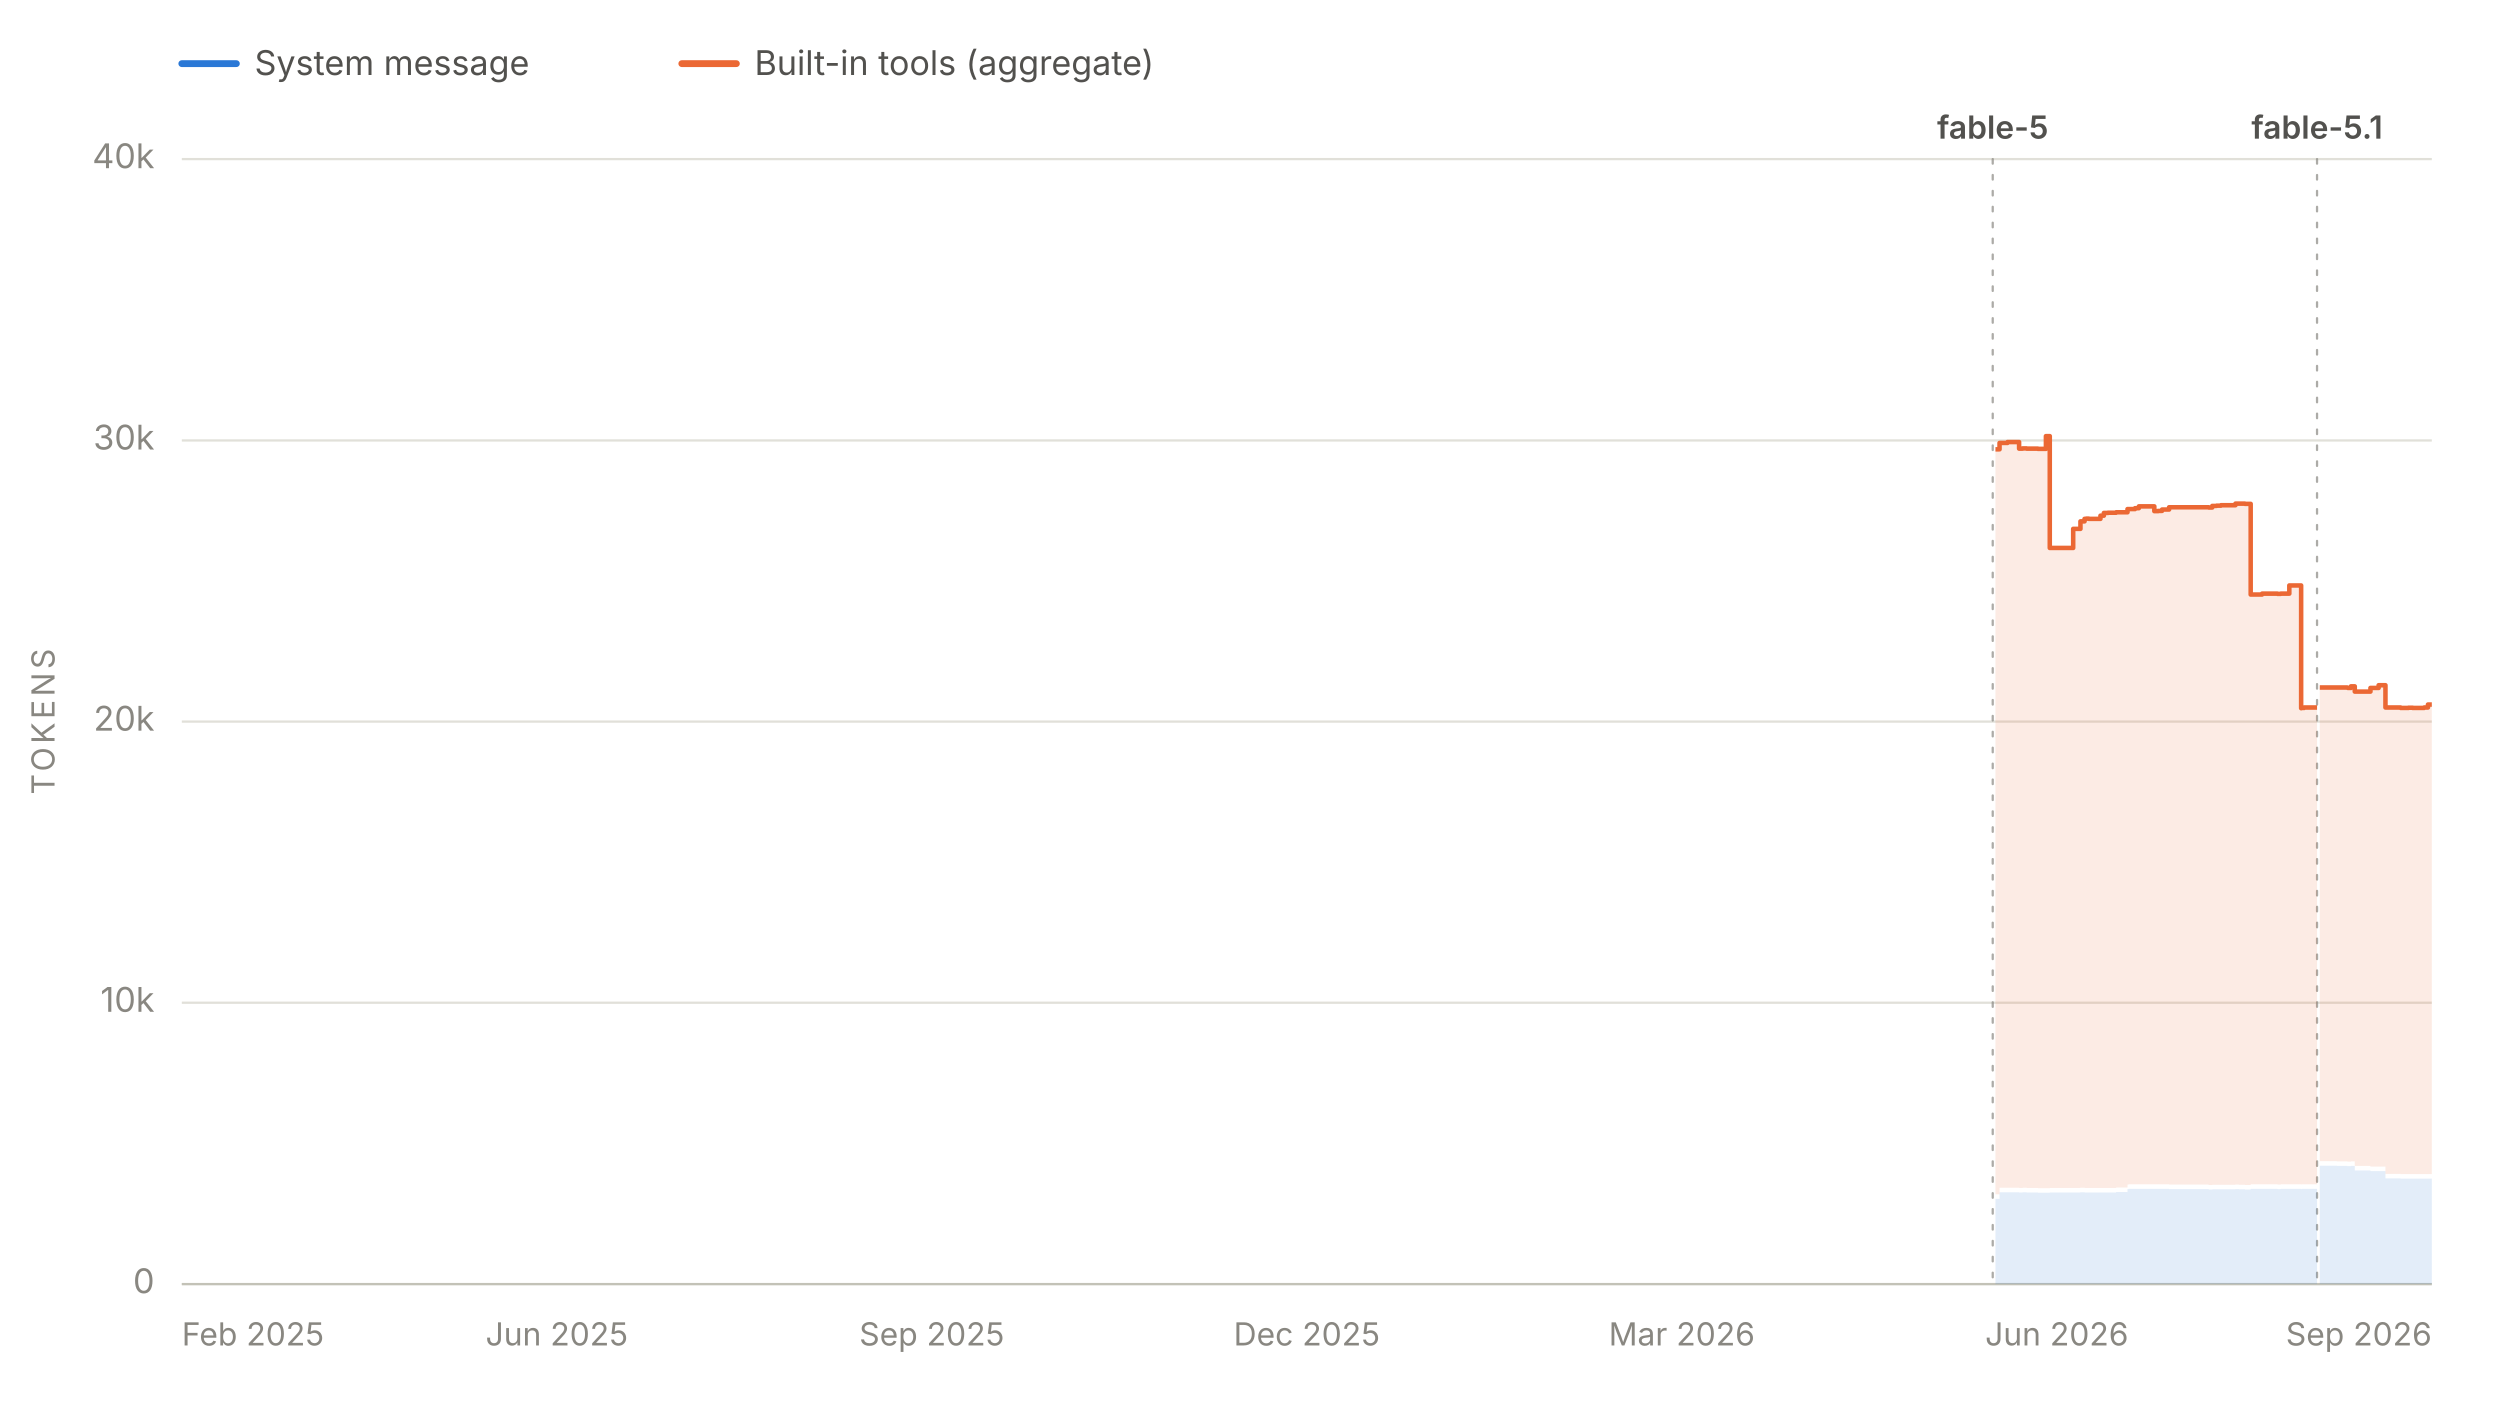
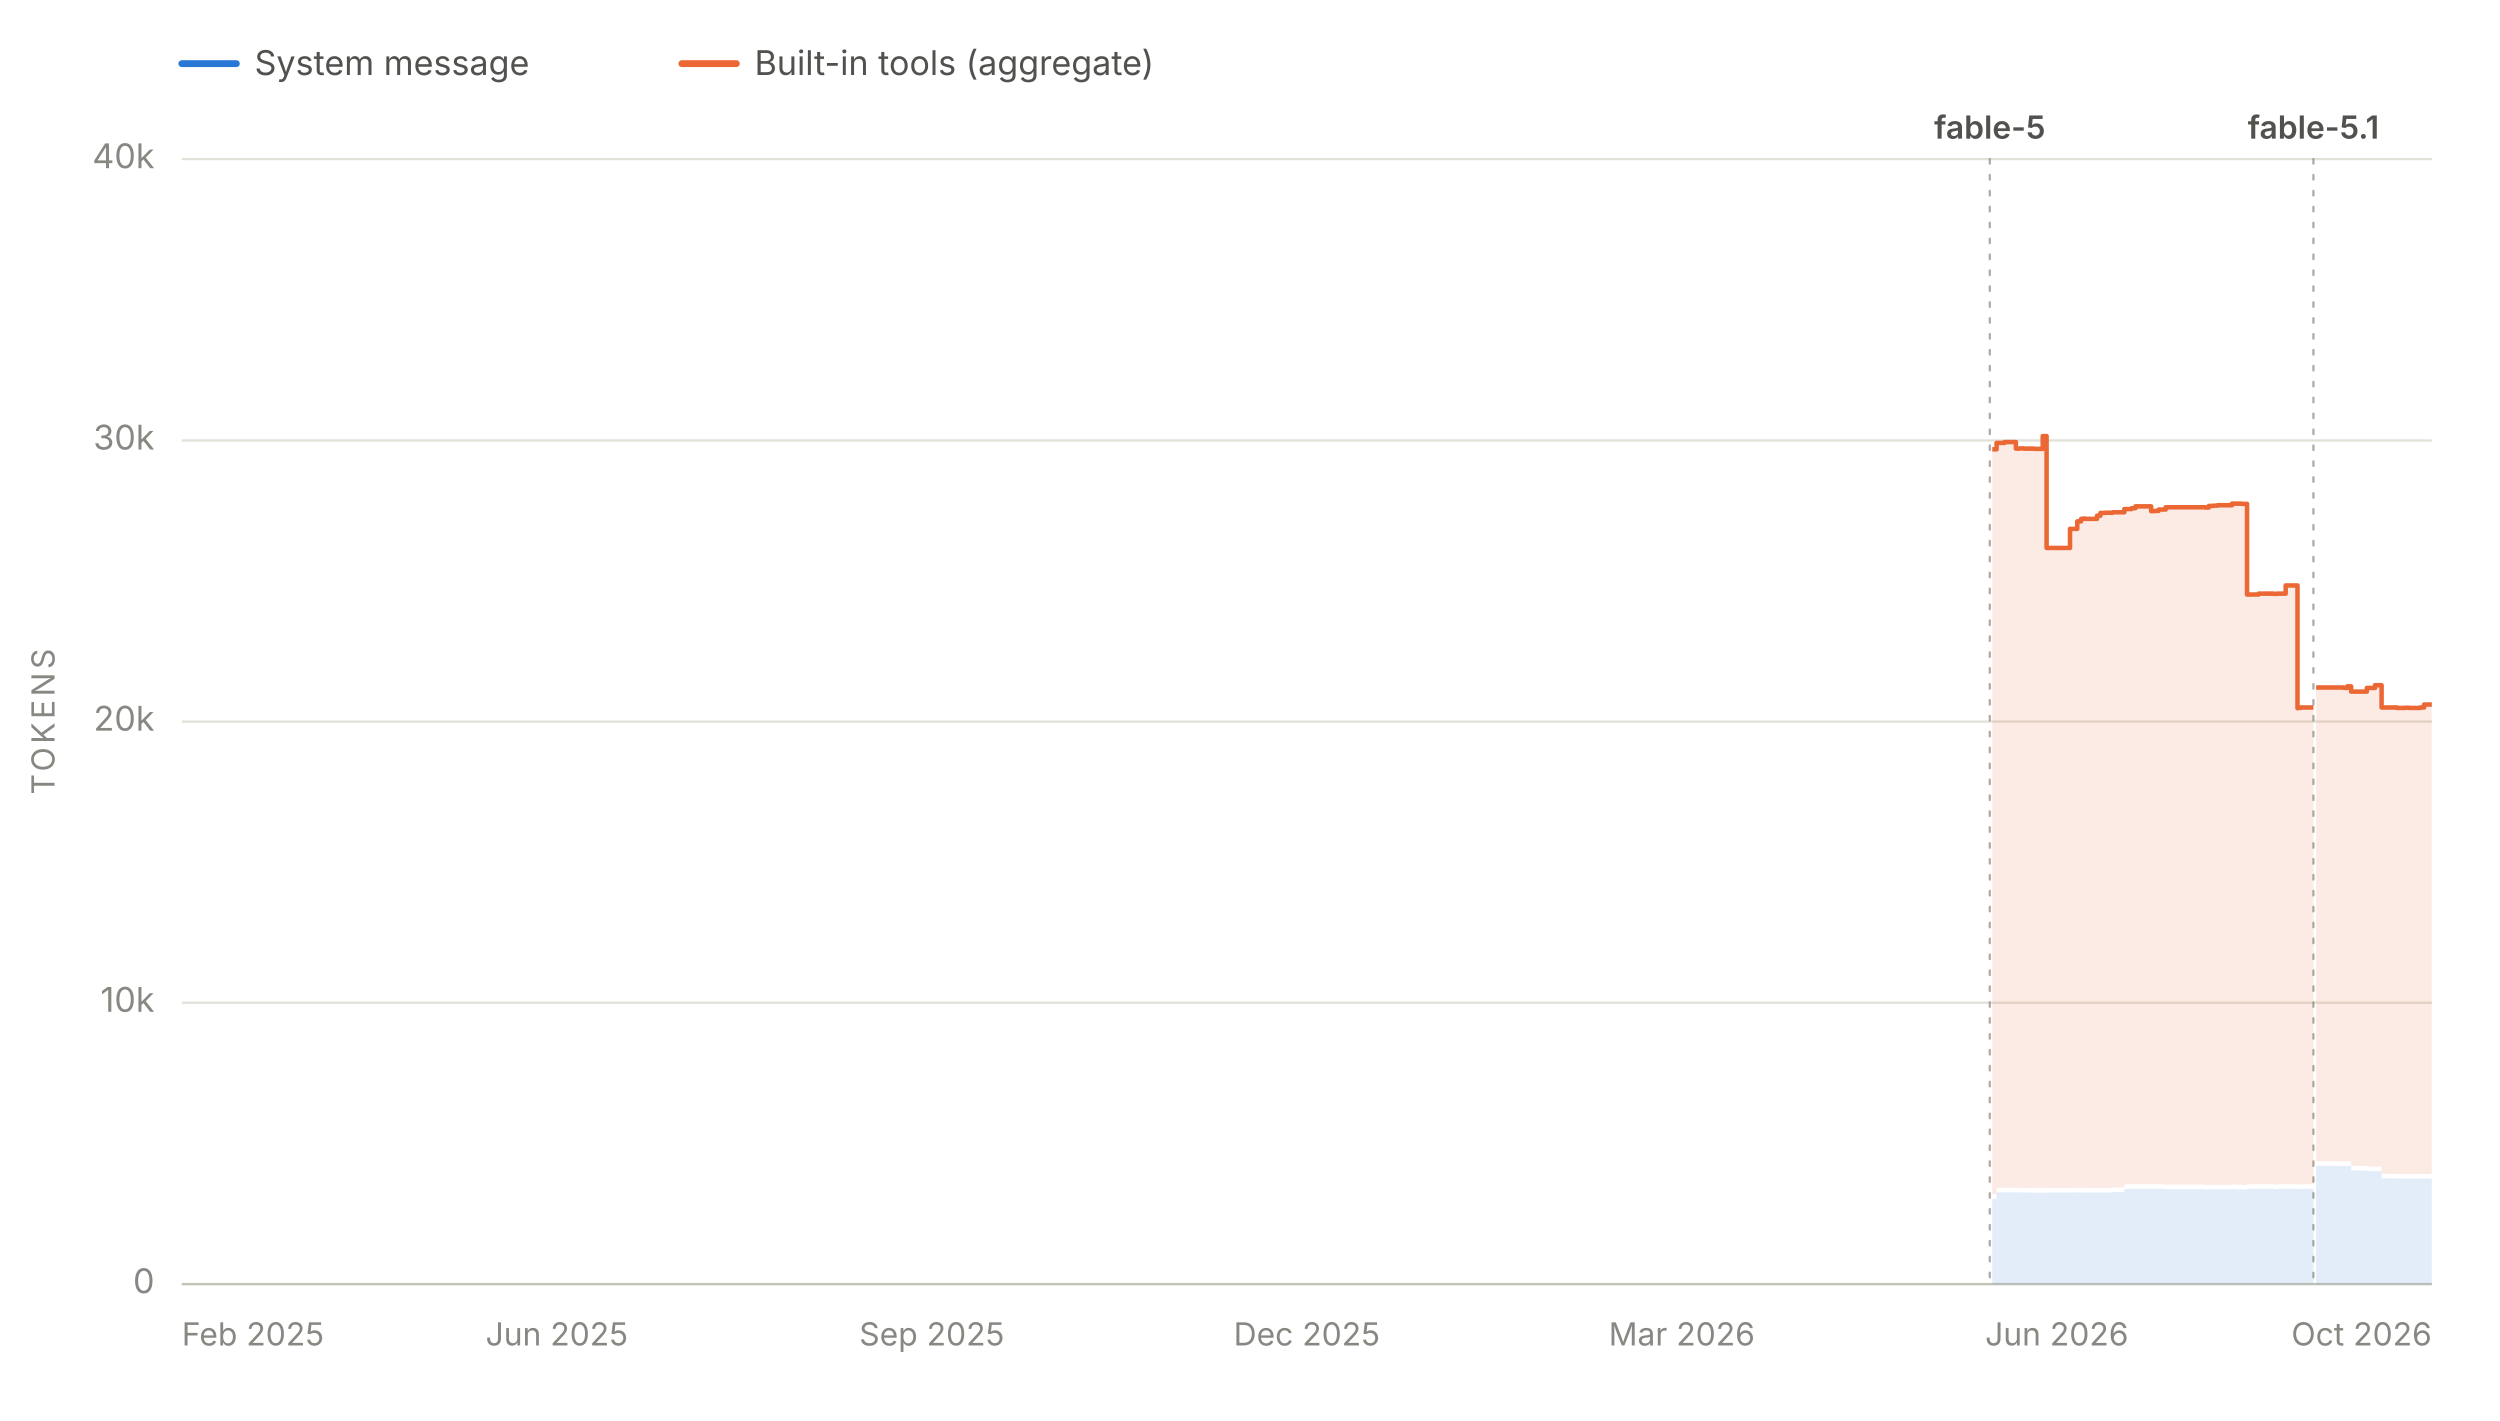
<svg xmlns="http://www.w3.org/2000/svg" viewBox="0 0 1100 625" width="1100" height="625" role="img" aria-labelledby="chartTitle chartDesc" font-family="system-ui, -apple-system, 'Segoe UI', sans-serif">
  <line x1="80" y1="28" x2="104" y2="28" stroke="#2a78d6" stroke-width="3" stroke-linecap="round" />
  <text x="112" y="33" font-size="15" fill="#52514e">System message</text>
  <line x1="300" y1="28" x2="324" y2="28" stroke="#eb6834" stroke-width="3" stroke-linecap="round" />
  <text x="332" y="33" font-size="15" fill="#52514e">Built-in tools (aggregate)</text>
  <line x1="80" y1="565.0" x2="1070" y2="565.0" stroke="#e1e0d9" stroke-width="1" />
  <text x="68" y="569.0" font-size="15" fill="#898781" text-anchor="end">0</text>
  <line x1="80" y1="441.2" x2="1070" y2="441.2" stroke="#e1e0d9" stroke-width="1" />
  <text x="68" y="445.2" font-size="15" fill="#898781" text-anchor="end">10k</text>
  <line x1="80" y1="317.5" x2="1070" y2="317.5" stroke="#e1e0d9" stroke-width="1" />
  <text x="68" y="321.5" font-size="15" fill="#898781" text-anchor="end">20k</text>
  <line x1="80" y1="193.8" x2="1070" y2="193.8" stroke="#e1e0d9" stroke-width="1" />
  <text x="68" y="197.8" font-size="15" fill="#898781" text-anchor="end">30k</text>
  <line x1="80" y1="70.0" x2="1070" y2="70.0" stroke="#e1e0d9" stroke-width="1" />
  <text x="68" y="74.0" font-size="15" fill="#898781" text-anchor="end">40k</text>
  <text x="24" y="317.5" font-size="14" fill="#898781" text-anchor="middle" letter-spacing="1.5" transform="rotate(-90 24 317.5)">TOKENS</text>
  <line x1="80" y1="565" x2="1070" y2="565" stroke="#c3c2b7" stroke-width="1" />
  <text x="80.0" y="592" font-size="14" fill="#898781" text-anchor="start">Feb 2025</text>
  <text x="245.0" y="592" font-size="14" fill="#898781" text-anchor="middle">Jun 2025</text>
  <text x="410.0" y="592" font-size="14" fill="#898781" text-anchor="middle">Sep 2025</text>
  <text x="575.0" y="592" font-size="14" fill="#898781" text-anchor="middle">Dec 2025</text>
  <text x="740.0" y="592" font-size="14" fill="#898781" text-anchor="middle">Mar 2026</text>
  <text x="905.0" y="592" font-size="14" fill="#898781" text-anchor="middle">Jun 2026</text>
-   <text x="1070.0" y="592" font-size="14" fill="#898781" text-anchor="end">Sep 2026</text>
+   <text x="1070.0" y="592" font-size="14" fill="#898781" text-anchor="end">Oct 2026</text>
  <g data-release-date="2026-06-09">
-     <line x1="876.8" y1="70" x2="876.8" y2="565" stroke="#898781" stroke-width="1" stroke-dasharray="2,5" stroke-linecap="round" opacity="0.7" />
-     <text x="876.8" y="61.0" font-size="14" font-weight="600" fill="#52514e" text-anchor="middle">fable-5</text>
+     <line x1="875.5" y1="70" x2="875.5" y2="565" stroke="#898781" stroke-width="1" stroke-dasharray="2,5" stroke-linecap="round" opacity="0.7" />
+     <text x="875.5" y="61.0" font-size="14" font-weight="600" fill="#52514e" text-anchor="middle">fable-5</text>
  </g>
  <g data-release-date="2026-09-01">
-     <line x1="1019.5" y1="70" x2="1019.5" y2="565" stroke="#898781" stroke-width="1" stroke-dasharray="2,5" stroke-linecap="round" opacity="0.7" />
-     <text x="1019.5" y="61.0" font-size="14" font-weight="600" fill="#52514e" text-anchor="middle">fable-5.1</text>
+     <line x1="1017.9" y1="70" x2="1017.9" y2="565" stroke="#898781" stroke-width="1" stroke-dasharray="2,5" stroke-linecap="round" opacity="0.7" />
+     <text x="1017.9" y="61.0" font-size="14" font-weight="600" fill="#52514e" text-anchor="middle">fable-5.1</text>
  </g>
  <g data-selected-models="claude-fable-5">
-     <path d="M 878.0 565.0 L 878.0 527.5 L 879.8 527.5 L 879.8 524.6 L 880.4 524.6 L 880.4 524.6 L 881.8 524.6 L 881.8 524.6 L 882.1 524.6 L 882.1 524.6 L 883.3 524.6 L 883.3 524.6 L 883.7 524.6 L 883.7 524.6 L 888.4 524.6 L 888.4 524.7 L 890.0 524.7 L 890.0 524.6 L 891.7 524.6 L 891.7 524.7 L 893.7 524.7 L 893.7 524.7 L 893.8 524.7 L 893.8 524.7 L 896.7 524.7 L 896.7 524.8 L 900.2 524.8 L 900.2 524.8 L 901.9 524.8 L 901.9 524.7 L 903.4 524.7 L 903.4 524.7 L 903.7 524.7 L 903.7 524.7 L 905.4 524.7 L 905.4 524.7 L 907.0 524.7 L 907.0 524.7 L 912.2 524.7 L 912.2 524.7 L 913.5 524.7 L 913.5 524.7 L 915.4 524.7 L 915.4 524.6 L 917.2 524.6 L 917.2 524.7 L 917.9 524.7 L 917.9 524.7 L 919.1 524.7 L 919.1 524.7 L 924.2 524.7 L 924.2 524.7 L 925.7 524.7 L 925.7 524.7 L 926.1 524.7 L 926.1 524.7 L 927.5 524.7 L 927.5 524.7 L 929.1 524.7 L 929.1 524.7 L 931.1 524.7 L 931.1 524.5 L 936.1 524.5 L 936.1 523.2 L 936.6 523.2 L 936.6 523.1 L 937.7 523.1 L 937.7 523.1 L 939.4 523.1 L 939.4 523.1 L 941.1 523.1 L 941.1 523.1 L 943.0 523.1 L 943.0 523.1 L 943.1 523.1 L 943.1 523.1 L 944.8 523.1 L 944.8 523.1 L 947.9 523.1 L 947.9 523.1 L 949.6 523.1 L 949.6 523.1 L 951.3 523.1 L 951.3 523.1 L 954.4 523.1 L 954.4 523.2 L 954.9 523.2 L 954.9 523.2 L 971.8 523.2 L 971.8 523.4 L 973.4 523.4 L 973.4 523.3 L 975.3 523.3 L 975.3 523.3 L 977.2 523.3 L 977.2 523.3 L 978.7 523.3 L 978.7 523.3 L 978.9 523.3 L 978.9 523.3 L 983.6 523.3 L 983.6 523.2 L 985.1 523.2 L 985.1 523.3 L 986.9 523.3 L 986.9 523.3 L 987.8 523.3 L 987.8 523.4 L 988.8 523.4 L 988.8 523.4 L 990.3 523.4 L 990.3 523.1 L 995.3 523.1 L 995.3 523.1 L 997.0 523.1 L 997.0 523.1 L 998.8 523.1 L 998.8 523.1 L 999.1 523.1 L 999.1 523.1 L 1000.4 523.1 L 1000.4 523.1 L 1002.1 523.1 L 1002.1 523.2 L 1003.5 523.2 L 1003.5 523.1 L 1004.2 523.1 L 1004.2 523.1 L 1007.3 523.1 L 1007.3 523.1 L 1007.6 523.1 L 1007.6 523.1 L 1008.0 523.1 L 1008.0 523.1 L 1009.0 523.1 L 1009.0 523.1 L 1010.6 523.1 L 1010.6 523.1 L 1012.5 523.1 L 1012.5 523.2 L 1012.6 523.2 L 1012.6 523.1 L 1013.8 523.1 L 1013.8 523.1 L 1019.0 523.1 L 1019.0 523.1 L 1019.5 523.1 L 1019.5 523.1 L 1019.5 565.0 Z" fill="#2a78d6" fill-opacity="0.13" stroke="none" />
+     <path d="M 876.6 565.0 L 876.6 527.5 L 878.5 527.5 L 878.5 524.6 L 879.0 524.6 L 879.0 524.6 L 880.5 524.6 L 880.5 524.6 L 880.7 524.6 L 880.7 524.6 L 882.0 524.6 L 882.0 524.6 L 882.4 524.6 L 882.4 524.6 L 887.0 524.6 L 887.0 524.7 L 888.6 524.7 L 888.6 524.6 L 890.4 524.6 L 890.4 524.7 L 892.3 524.7 L 892.3 524.7 L 892.5 524.7 L 892.5 524.7 L 895.3 524.7 L 895.3 524.8 L 898.8 524.8 L 898.8 524.8 L 900.5 524.8 L 900.5 524.7 L 902.0 524.7 L 902.0 524.7 L 902.3 524.7 L 902.3 524.7 L 904.0 524.7 L 904.0 524.7 L 905.6 524.7 L 905.6 524.7 L 910.8 524.7 L 910.8 524.7 L 912.1 524.7 L 912.1 524.7 L 914.0 524.7 L 914.0 524.6 L 915.7 524.6 L 915.7 524.7 L 916.5 524.7 L 916.5 524.7 L 917.7 524.7 L 917.7 524.7 L 922.7 524.7 L 922.7 524.7 L 924.2 524.7 L 924.2 524.7 L 924.7 524.7 L 924.7 524.7 L 926.1 524.7 L 926.1 524.7 L 927.6 524.7 L 927.6 524.7 L 929.6 524.7 L 929.6 524.5 L 934.7 524.5 L 934.7 523.2 L 935.2 523.2 L 935.2 523.1 L 936.2 523.1 L 936.2 523.1 L 937.9 523.1 L 937.9 523.1 L 939.6 523.1 L 939.6 523.1 L 941.5 523.1 L 941.5 523.1 L 941.6 523.1 L 941.6 523.1 L 943.4 523.1 L 943.4 523.1 L 946.5 523.1 L 946.5 523.1 L 948.1 523.1 L 948.1 523.1 L 949.8 523.1 L 949.8 523.1 L 952.9 523.1 L 952.9 523.2 L 953.4 523.2 L 953.4 523.2 L 970.3 523.2 L 970.3 523.4 L 971.9 523.4 L 971.9 523.3 L 973.8 523.3 L 973.8 523.3 L 975.7 523.3 L 975.7 523.3 L 977.2 523.3 L 977.2 523.3 L 977.4 523.3 L 977.4 523.3 L 982.1 523.3 L 982.1 523.2 L 983.6 523.2 L 983.6 523.3 L 985.4 523.3 L 985.4 523.3 L 986.3 523.3 L 986.3 523.4 L 987.2 523.4 L 987.2 523.4 L 988.7 523.4 L 988.7 523.1 L 993.8 523.1 L 993.8 523.1 L 995.5 523.1 L 995.5 523.1 L 997.2 523.1 L 997.2 523.1 L 997.6 523.1 L 997.6 523.1 L 998.9 523.1 L 998.9 523.1 L 1000.5 523.1 L 1000.5 523.2 L 1001.9 523.2 L 1001.9 523.1 L 1002.7 523.1 L 1002.7 523.1 L 1005.7 523.1 L 1005.7 523.1 L 1006.0 523.1 L 1006.0 523.1 L 1006.4 523.1 L 1006.4 523.1 L 1007.4 523.1 L 1007.4 523.1 L 1009.0 523.1 L 1009.0 523.1 L 1010.9 523.1 L 1010.9 523.2 L 1011.0 523.2 L 1011.0 523.1 L 1012.2 523.1 L 1012.2 523.1 L 1017.4 523.1 L 1017.4 523.1 L 1017.9 523.1 L 1017.9 523.1 L 1017.9 565.0 Z" fill="#2a78d6" fill-opacity="0.13" stroke="none" />
  </g>
  <g data-selected-models="claude-fable-5-1">
-     <path d="M 1020.7 565.0 L 1020.7 512.9 L 1021.1 512.9 L 1021.1 512.9 L 1022.7 512.9 L 1022.7 512.9 L 1024.5 512.9 L 1024.5 512.9 L 1025.9 512.9 L 1025.9 512.9 L 1028.2 512.9 L 1028.2 513.0 L 1032.8 513.0 L 1032.8 513.1 L 1033.1 513.1 L 1033.1 513.1 L 1034.4 513.1 L 1034.4 513.0 L 1036.1 513.0 L 1036.1 515.0 L 1037.8 515.0 L 1037.8 515.0 L 1039.5 515.0 L 1039.5 515.0 L 1043.0 515.0 L 1043.0 515.3 L 1043.3 515.3 L 1043.3 515.3 L 1044.6 515.3 L 1044.6 515.3 L 1046.6 515.3 L 1046.6 515.3 L 1048.1 515.3 L 1048.1 515.3 L 1048.5 515.3 L 1048.5 515.3 L 1049.6 515.3 L 1049.6 518.5 L 1050.2 518.5 L 1050.2 518.5 L 1056.3 518.5 L 1056.3 518.6 L 1058.1 518.6 L 1058.1 518.6 L 1059.7 518.6 L 1059.7 518.6 L 1061.6 518.6 L 1061.6 518.6 L 1066.6 518.6 L 1066.6 518.6 L 1068.3 518.6 L 1068.3 518.6 L 1070.0 518.6 L 1070.0 518.6 L 1070.0 565.0 Z" fill="#2a78d6" fill-opacity="0.13" stroke="none" />
+     <path d="M 1019.1 565.0 L 1019.1 512.9 L 1019.5 512.9 L 1019.5 512.9 L 1021.1 512.9 L 1021.1 512.9 L 1022.9 512.9 L 1022.9 512.9 L 1024.3 512.9 L 1024.3 512.9 L 1026.6 512.9 L 1026.6 513.0 L 1031.1 513.0 L 1031.1 513.1 L 1031.5 513.1 L 1031.5 513.1 L 1032.8 513.1 L 1032.8 513.0 L 1034.5 513.0 L 1034.5 515.0 L 1036.2 515.0 L 1036.2 515.0 L 1037.9 515.0 L 1037.9 515.0 L 1041.4 515.0 L 1041.4 515.3 L 1041.6 515.3 L 1041.6 515.3 L 1042.9 515.3 L 1042.9 515.3 L 1045.0 515.3 L 1045.0 515.3 L 1046.5 515.3 L 1046.5 515.3 L 1046.9 515.3 L 1046.9 515.3 L 1047.9 515.3 L 1047.9 518.5 L 1048.6 518.5 L 1048.6 518.5 L 1054.7 518.5 L 1054.7 518.6 L 1056.4 518.6 L 1056.4 518.6 L 1058.1 518.6 L 1058.1 518.6 L 1060.0 518.6 L 1060.0 518.6 L 1064.9 518.6 L 1064.9 518.6 L 1066.6 518.6 L 1066.6 518.6 L 1068.3 518.6 L 1068.3 518.6 L 1070.0 518.6 L 1070.0 518.6 L 1070.0 565.0 Z" fill="#2a78d6" fill-opacity="0.13" stroke="none" />
  </g>
  <g data-selected-models="claude-fable-5">
-     <path d="M 878.0 525.5 L 878.0 197.7 L 879.8 197.7 L 879.8 194.9 L 880.4 194.9 L 880.4 194.9 L 881.8 194.9 L 881.8 194.9 L 882.1 194.9 L 882.1 194.9 L 883.3 194.9 L 883.3 194.5 L 883.7 194.5 L 883.7 194.5 L 888.4 194.5 L 888.4 197.4 L 890.0 197.4 L 890.0 197.3 L 891.7 197.3 L 891.7 197.4 L 893.7 197.4 L 893.7 197.4 L 893.8 197.4 L 893.8 197.4 L 896.7 197.4 L 896.7 197.5 L 900.2 197.5 L 900.2 191.9 L 901.9 191.9 L 901.9 241.1 L 903.4 241.1 L 903.4 241.1 L 903.7 241.1 L 903.7 241.1 L 905.4 241.1 L 905.4 241.1 L 907.0 241.1 L 907.0 241.1 L 912.2 241.1 L 912.2 232.7 L 913.5 232.7 L 913.5 232.7 L 915.4 232.7 L 915.4 229.4 L 917.2 229.4 L 917.2 228.3 L 917.9 228.3 L 917.9 228.2 L 919.1 228.2 L 919.1 228.3 L 924.2 228.3 L 924.2 226.9 L 925.7 226.9 L 925.7 225.7 L 926.1 225.7 L 926.1 225.7 L 927.5 225.7 L 927.5 225.6 L 929.1 225.6 L 929.1 225.6 L 931.1 225.6 L 931.1 225.4 L 936.1 225.4 L 936.1 224.0 L 936.6 224.0 L 936.6 224.0 L 937.7 224.0 L 937.7 224.0 L 939.4 224.0 L 939.4 223.6 L 941.1 223.6 L 941.1 222.8 L 943.0 222.8 L 943.0 222.8 L 943.1 222.8 L 943.1 222.8 L 944.8 222.8 L 944.8 222.8 L 947.9 222.8 L 947.9 224.9 L 949.6 224.9 L 949.6 224.8 L 951.3 224.8 L 951.3 224.2 L 954.4 224.2 L 954.4 223.2 L 954.9 223.2 L 954.9 223.2 L 971.8 223.2 L 971.8 223.3 L 973.4 223.3 L 973.4 222.6 L 975.3 222.6 L 975.3 222.5 L 977.2 222.5 L 977.2 222.3 L 978.7 222.3 L 978.7 222.3 L 978.9 222.3 L 978.9 222.3 L 983.6 222.3 L 983.6 221.6 L 985.1 221.6 L 985.1 221.6 L 986.9 221.6 L 986.9 221.6 L 987.8 221.6 L 987.8 221.7 L 988.8 221.7 L 988.8 221.7 L 990.3 221.7 L 990.3 261.6 L 995.3 261.6 L 995.3 261.2 L 997.0 261.2 L 997.0 261.2 L 998.8 261.2 L 998.8 261.2 L 999.1 261.2 L 999.1 261.2 L 1000.4 261.2 L 1000.4 261.2 L 1002.1 261.2 L 1002.1 261.3 L 1003.5 261.3 L 1003.5 261.2 L 1004.2 261.2 L 1004.2 261.2 L 1007.3 261.2 L 1007.3 257.6 L 1007.6 257.6 L 1007.6 257.6 L 1008.0 257.6 L 1008.0 257.6 L 1009.0 257.6 L 1009.0 257.6 L 1010.6 257.6 L 1010.6 257.6 L 1012.5 257.6 L 1012.5 311.6 L 1012.6 311.6 L 1012.6 311.5 L 1013.8 311.5 L 1013.8 311.3 L 1019.0 311.3 L 1019.0 311.3 L 1019.5 311.3 L 1019.5 311.3 L 1019.5 521.1 L 1019.5 521.1 L 1019.0 521.1 L 1019.0 521.1 L 1013.8 521.1 L 1013.8 521.1 L 1012.6 521.1 L 1012.6 521.2 L 1012.5 521.2 L 1012.5 521.1 L 1010.6 521.1 L 1010.6 521.1 L 1009.0 521.1 L 1009.0 521.1 L 1008.0 521.1 L 1008.0 521.1 L 1007.6 521.1 L 1007.6 521.1 L 1007.3 521.1 L 1007.3 521.1 L 1004.2 521.1 L 1004.2 521.1 L 1003.5 521.1 L 1003.5 521.2 L 1002.1 521.2 L 1002.1 521.1 L 1000.4 521.1 L 1000.4 521.1 L 999.1 521.1 L 999.1 521.1 L 998.8 521.1 L 998.8 521.1 L 997.0 521.1 L 997.0 521.1 L 995.3 521.1 L 995.3 521.1 L 990.3 521.1 L 990.3 521.4 L 988.8 521.4 L 988.8 521.4 L 987.8 521.4 L 987.8 521.3 L 986.9 521.3 L 986.9 521.3 L 985.1 521.3 L 985.1 521.2 L 983.6 521.2 L 983.6 521.3 L 978.9 521.3 L 978.9 521.3 L 978.7 521.3 L 978.7 521.3 L 977.2 521.3 L 977.2 521.3 L 975.3 521.3 L 975.3 521.3 L 973.4 521.3 L 973.4 521.4 L 971.8 521.4 L 971.8 521.2 L 954.9 521.2 L 954.9 521.2 L 954.4 521.2 L 954.4 521.1 L 951.3 521.1 L 951.3 521.1 L 949.6 521.1 L 949.6 521.1 L 947.9 521.1 L 947.9 521.1 L 944.8 521.1 L 944.8 521.1 L 943.1 521.1 L 943.1 521.1 L 943.0 521.1 L 943.0 521.1 L 941.1 521.1 L 941.1 521.1 L 939.4 521.1 L 939.4 521.1 L 937.7 521.1 L 937.7 521.1 L 936.6 521.1 L 936.6 521.2 L 936.1 521.2 L 936.1 522.5 L 931.1 522.5 L 931.1 522.7 L 929.1 522.7 L 929.1 522.7 L 927.5 522.7 L 927.5 522.7 L 926.1 522.7 L 926.1 522.7 L 925.7 522.7 L 925.7 522.7 L 924.2 522.7 L 924.2 522.7 L 919.1 522.7 L 919.1 522.7 L 917.9 522.7 L 917.9 522.7 L 917.2 522.7 L 917.2 522.6 L 915.4 522.6 L 915.4 522.7 L 913.5 522.7 L 913.5 522.7 L 912.2 522.7 L 912.2 522.7 L 907.0 522.7 L 907.0 522.7 L 905.4 522.7 L 905.4 522.7 L 903.7 522.7 L 903.7 522.7 L 903.4 522.7 L 903.4 522.7 L 901.9 522.7 L 901.9 522.8 L 900.2 522.8 L 900.2 522.8 L 896.7 522.8 L 896.7 522.7 L 893.8 522.7 L 893.8 522.7 L 893.7 522.7 L 893.7 522.7 L 891.7 522.7 L 891.7 522.6 L 890.0 522.6 L 890.0 522.7 L 888.4 522.7 L 888.4 522.6 L 883.7 522.6 L 883.7 522.6 L 883.3 522.6 L 883.3 522.6 L 882.1 522.6 L 882.1 522.6 L 881.8 522.6 L 881.8 522.6 L 880.4 522.6 L 880.4 522.6 L 879.8 522.6 L 879.8 525.5 L 878.0 525.5 Z" fill="#eb6834" fill-opacity="0.13" stroke="none" />
-     <path d="M 878.0 197.7 L 879.8 197.7 L 879.8 194.9 L 880.4 194.9 L 880.4 194.9 L 881.8 194.9 L 881.8 194.9 L 882.1 194.9 L 882.1 194.9 L 883.3 194.9 L 883.3 194.5 L 883.7 194.5 L 883.7 194.5 L 888.4 194.5 L 888.4 197.4 L 890.0 197.4 L 890.0 197.3 L 891.7 197.3 L 891.7 197.4 L 893.7 197.4 L 893.7 197.4 L 893.8 197.4 L 893.8 197.4 L 896.7 197.4 L 896.7 197.5 L 900.2 197.5 L 900.2 191.9 L 901.9 191.9 L 901.9 241.1 L 903.4 241.1 L 903.4 241.1 L 903.7 241.1 L 903.7 241.1 L 905.4 241.1 L 905.4 241.1 L 907.0 241.1 L 907.0 241.1 L 912.2 241.1 L 912.2 232.7 L 913.5 232.7 L 913.5 232.7 L 915.4 232.7 L 915.4 229.4 L 917.2 229.4 L 917.2 228.3 L 917.9 228.3 L 917.9 228.2 L 919.1 228.2 L 919.1 228.3 L 924.2 228.3 L 924.2 226.9 L 925.7 226.9 L 925.7 225.7 L 926.1 225.7 L 926.1 225.7 L 927.5 225.7 L 927.5 225.6 L 929.1 225.6 L 929.1 225.6 L 931.1 225.6 L 931.1 225.4 L 936.1 225.4 L 936.1 224.0 L 936.6 224.0 L 936.6 224.0 L 937.7 224.0 L 937.7 224.0 L 939.4 224.0 L 939.4 223.6 L 941.1 223.6 L 941.1 222.8 L 943.0 222.8 L 943.0 222.8 L 943.1 222.8 L 943.1 222.8 L 944.8 222.8 L 944.8 222.8 L 947.9 222.8 L 947.9 224.9 L 949.6 224.9 L 949.6 224.8 L 951.3 224.8 L 951.3 224.2 L 954.4 224.2 L 954.4 223.2 L 954.9 223.2 L 954.9 223.2 L 971.8 223.2 L 971.8 223.3 L 973.4 223.3 L 973.4 222.6 L 975.3 222.6 L 975.3 222.5 L 977.2 222.5 L 977.2 222.3 L 978.7 222.3 L 978.7 222.3 L 978.9 222.3 L 978.9 222.3 L 983.6 222.3 L 983.6 221.6 L 985.1 221.6 L 985.1 221.6 L 986.9 221.6 L 986.9 221.6 L 987.8 221.6 L 987.8 221.7 L 988.8 221.7 L 988.8 221.7 L 990.3 221.7 L 990.3 261.6 L 995.3 261.6 L 995.3 261.2 L 997.0 261.2 L 997.0 261.2 L 998.8 261.2 L 998.8 261.2 L 999.1 261.2 L 999.1 261.2 L 1000.4 261.2 L 1000.4 261.2 L 1002.1 261.2 L 1002.1 261.3 L 1003.5 261.3 L 1003.5 261.2 L 1004.2 261.2 L 1004.2 261.2 L 1007.3 261.2 L 1007.3 257.6 L 1007.6 257.6 L 1007.6 257.6 L 1008.0 257.6 L 1008.0 257.6 L 1009.0 257.6 L 1009.0 257.6 L 1010.6 257.6 L 1010.6 257.6 L 1012.5 257.6 L 1012.5 311.6 L 1012.6 311.6 L 1012.6 311.5 L 1013.8 311.5 L 1013.8 311.3 L 1019.0 311.3 L 1019.0 311.3 L 1019.5 311.3 L 1019.5 311.3" fill="none" stroke="#eb6834" stroke-width="2" stroke-linejoin="round" />
+     <path d="M 876.6 525.5 L 876.6 197.7 L 878.5 197.7 L 878.5 194.9 L 879.0 194.9 L 879.0 194.9 L 880.5 194.9 L 880.5 194.9 L 880.7 194.9 L 880.7 194.9 L 882.0 194.9 L 882.0 194.5 L 882.4 194.5 L 882.4 194.5 L 887.0 194.5 L 887.0 197.4 L 888.6 197.4 L 888.6 197.3 L 890.4 197.3 L 890.4 197.4 L 892.3 197.4 L 892.3 197.4 L 892.5 197.4 L 892.5 197.4 L 895.3 197.4 L 895.3 197.5 L 898.8 197.5 L 898.8 191.9 L 900.5 191.9 L 900.5 241.1 L 902.0 241.1 L 902.0 241.1 L 902.3 241.1 L 902.3 241.1 L 904.0 241.1 L 904.0 241.1 L 905.6 241.1 L 905.6 241.1 L 910.8 241.1 L 910.8 232.7 L 912.1 232.7 L 912.1 232.7 L 914.0 232.7 L 914.0 229.4 L 915.7 229.4 L 915.7 228.3 L 916.5 228.3 L 916.5 228.2 L 917.7 228.2 L 917.7 228.3 L 922.7 228.3 L 922.7 226.9 L 924.2 226.9 L 924.2 225.7 L 924.7 225.7 L 924.7 225.7 L 926.1 225.7 L 926.1 225.6 L 927.6 225.6 L 927.6 225.6 L 929.6 225.6 L 929.6 225.4 L 934.7 225.4 L 934.7 224.0 L 935.2 224.0 L 935.2 224.0 L 936.2 224.0 L 936.2 224.0 L 937.9 224.0 L 937.9 223.6 L 939.6 223.6 L 939.6 222.8 L 941.5 222.8 L 941.5 222.8 L 941.6 222.8 L 941.6 222.8 L 943.4 222.8 L 943.4 222.8 L 946.5 222.8 L 946.5 224.9 L 948.1 224.9 L 948.1 224.8 L 949.8 224.8 L 949.8 224.2 L 952.9 224.2 L 952.9 223.2 L 953.4 223.2 L 953.4 223.2 L 970.3 223.2 L 970.3 223.3 L 971.9 223.3 L 971.9 222.6 L 973.8 222.6 L 973.8 222.5 L 975.7 222.5 L 975.7 222.3 L 977.2 222.3 L 977.2 222.3 L 977.4 222.3 L 977.4 222.3 L 982.1 222.3 L 982.1 221.6 L 983.6 221.6 L 983.6 221.6 L 985.4 221.6 L 985.4 221.6 L 986.3 221.6 L 986.3 221.7 L 987.2 221.7 L 987.2 221.7 L 988.7 221.7 L 988.7 261.6 L 993.8 261.6 L 993.8 261.2 L 995.5 261.2 L 995.5 261.2 L 997.2 261.2 L 997.2 261.2 L 997.6 261.2 L 997.6 261.2 L 998.9 261.2 L 998.9 261.2 L 1000.5 261.2 L 1000.5 261.3 L 1001.9 261.3 L 1001.9 261.2 L 1002.7 261.2 L 1002.7 261.2 L 1005.7 261.2 L 1005.7 257.6 L 1006.0 257.6 L 1006.0 257.6 L 1006.4 257.6 L 1006.4 257.6 L 1007.4 257.6 L 1007.4 257.6 L 1009.0 257.6 L 1009.0 257.6 L 1010.9 257.6 L 1010.9 311.6 L 1011.0 311.6 L 1011.0 311.5 L 1012.2 311.5 L 1012.2 311.3 L 1017.4 311.3 L 1017.4 311.3 L 1017.9 311.3 L 1017.9 311.3 L 1017.9 521.1 L 1017.9 521.1 L 1017.4 521.1 L 1017.4 521.1 L 1012.2 521.1 L 1012.2 521.1 L 1011.0 521.1 L 1011.0 521.2 L 1010.9 521.2 L 1010.9 521.1 L 1009.0 521.1 L 1009.0 521.1 L 1007.4 521.1 L 1007.4 521.1 L 1006.4 521.1 L 1006.4 521.1 L 1006.0 521.1 L 1006.0 521.1 L 1005.7 521.1 L 1005.7 521.1 L 1002.7 521.1 L 1002.7 521.1 L 1001.9 521.1 L 1001.9 521.2 L 1000.5 521.2 L 1000.5 521.1 L 998.9 521.1 L 998.9 521.1 L 997.6 521.1 L 997.6 521.1 L 997.2 521.1 L 997.2 521.1 L 995.5 521.1 L 995.5 521.1 L 993.8 521.1 L 993.8 521.1 L 988.7 521.1 L 988.7 521.4 L 987.2 521.4 L 987.2 521.4 L 986.3 521.4 L 986.3 521.3 L 985.4 521.3 L 985.4 521.3 L 983.6 521.3 L 983.6 521.2 L 982.1 521.2 L 982.1 521.3 L 977.4 521.3 L 977.4 521.3 L 977.2 521.3 L 977.2 521.3 L 975.7 521.3 L 975.7 521.3 L 973.8 521.3 L 973.8 521.3 L 971.9 521.3 L 971.9 521.4 L 970.3 521.4 L 970.3 521.2 L 953.4 521.2 L 953.4 521.2 L 952.9 521.2 L 952.9 521.1 L 949.8 521.1 L 949.8 521.1 L 948.1 521.1 L 948.1 521.1 L 946.5 521.1 L 946.5 521.1 L 943.4 521.1 L 943.4 521.1 L 941.6 521.1 L 941.6 521.1 L 941.5 521.1 L 941.5 521.1 L 939.6 521.1 L 939.6 521.1 L 937.9 521.1 L 937.9 521.1 L 936.2 521.1 L 936.2 521.1 L 935.2 521.1 L 935.2 521.2 L 934.7 521.2 L 934.7 522.5 L 929.6 522.5 L 929.6 522.7 L 927.6 522.7 L 927.6 522.7 L 926.1 522.7 L 926.1 522.7 L 924.7 522.7 L 924.7 522.7 L 924.2 522.7 L 924.2 522.7 L 922.7 522.7 L 922.7 522.7 L 917.7 522.7 L 917.7 522.7 L 916.5 522.7 L 916.5 522.7 L 915.7 522.7 L 915.7 522.6 L 914.0 522.6 L 914.0 522.7 L 912.1 522.7 L 912.1 522.7 L 910.8 522.7 L 910.8 522.7 L 905.6 522.7 L 905.6 522.7 L 904.0 522.7 L 904.0 522.7 L 902.3 522.7 L 902.3 522.7 L 902.0 522.7 L 902.0 522.7 L 900.5 522.7 L 900.5 522.8 L 898.8 522.8 L 898.8 522.8 L 895.3 522.8 L 895.3 522.7 L 892.5 522.7 L 892.5 522.7 L 892.3 522.7 L 892.3 522.7 L 890.4 522.7 L 890.4 522.6 L 888.6 522.6 L 888.6 522.7 L 887.0 522.7 L 887.0 522.6 L 882.4 522.6 L 882.4 522.6 L 882.0 522.6 L 882.0 522.6 L 880.7 522.6 L 880.7 522.6 L 880.5 522.6 L 880.5 522.6 L 879.0 522.6 L 879.0 522.6 L 878.5 522.6 L 878.5 525.5 L 876.6 525.5 Z" fill="#eb6834" fill-opacity="0.13" stroke="none" />
+     <path d="M 876.6 197.7 L 878.5 197.7 L 878.5 194.9 L 879.0 194.9 L 879.0 194.9 L 880.5 194.9 L 880.5 194.9 L 880.7 194.9 L 880.7 194.9 L 882.0 194.9 L 882.0 194.5 L 882.4 194.5 L 882.4 194.5 L 887.0 194.5 L 887.0 197.4 L 888.6 197.4 L 888.6 197.3 L 890.4 197.3 L 890.4 197.4 L 892.3 197.4 L 892.3 197.4 L 892.5 197.4 L 892.5 197.4 L 895.3 197.4 L 895.3 197.5 L 898.8 197.5 L 898.8 191.9 L 900.5 191.9 L 900.5 241.1 L 902.0 241.1 L 902.0 241.1 L 902.3 241.1 L 902.3 241.1 L 904.0 241.1 L 904.0 241.1 L 905.6 241.1 L 905.6 241.1 L 910.8 241.1 L 910.8 232.7 L 912.1 232.7 L 912.1 232.7 L 914.0 232.7 L 914.0 229.4 L 915.7 229.4 L 915.7 228.3 L 916.5 228.3 L 916.5 228.2 L 917.7 228.2 L 917.7 228.3 L 922.7 228.3 L 922.7 226.9 L 924.2 226.9 L 924.2 225.7 L 924.7 225.7 L 924.7 225.7 L 926.1 225.7 L 926.1 225.6 L 927.6 225.6 L 927.6 225.6 L 929.6 225.6 L 929.6 225.4 L 934.7 225.4 L 934.7 224.0 L 935.2 224.0 L 935.2 224.0 L 936.2 224.0 L 936.2 224.0 L 937.9 224.0 L 937.9 223.6 L 939.6 223.6 L 939.6 222.8 L 941.5 222.8 L 941.5 222.8 L 941.6 222.8 L 941.6 222.8 L 943.4 222.8 L 943.4 222.8 L 946.5 222.8 L 946.5 224.9 L 948.1 224.9 L 948.1 224.8 L 949.8 224.8 L 949.8 224.2 L 952.9 224.2 L 952.9 223.2 L 953.4 223.2 L 953.4 223.2 L 970.3 223.2 L 970.3 223.3 L 971.9 223.3 L 971.9 222.6 L 973.8 222.6 L 973.8 222.5 L 975.7 222.5 L 975.7 222.3 L 977.2 222.3 L 977.2 222.3 L 977.4 222.3 L 977.4 222.3 L 982.1 222.3 L 982.1 221.6 L 983.6 221.6 L 983.6 221.6 L 985.4 221.6 L 985.4 221.6 L 986.3 221.6 L 986.3 221.7 L 987.2 221.7 L 987.2 221.7 L 988.7 221.7 L 988.7 261.6 L 993.8 261.6 L 993.8 261.2 L 995.5 261.2 L 995.5 261.2 L 997.2 261.2 L 997.2 261.2 L 997.6 261.2 L 997.6 261.2 L 998.9 261.2 L 998.9 261.2 L 1000.5 261.2 L 1000.5 261.3 L 1001.9 261.3 L 1001.9 261.2 L 1002.7 261.2 L 1002.7 261.2 L 1005.7 261.2 L 1005.7 257.6 L 1006.0 257.6 L 1006.0 257.6 L 1006.4 257.6 L 1006.4 257.6 L 1007.4 257.6 L 1007.4 257.6 L 1009.0 257.6 L 1009.0 257.6 L 1010.9 257.6 L 1010.9 311.6 L 1011.0 311.6 L 1011.0 311.5 L 1012.2 311.5 L 1012.2 311.3 L 1017.4 311.3 L 1017.4 311.3 L 1017.9 311.3 L 1017.9 311.3" fill="none" stroke="#eb6834" stroke-width="2" stroke-linejoin="round" />
  </g>
  <g data-selected-models="claude-fable-5-1">
-     <path d="M 1020.7 510.9 L 1020.7 302.5 L 1021.1 302.5 L 1021.1 302.5 L 1022.7 302.5 L 1022.7 302.5 L 1024.5 302.5 L 1024.5 302.5 L 1025.9 302.5 L 1025.9 302.5 L 1028.2 302.5 L 1028.2 302.5 L 1032.8 302.5 L 1032.8 302.6 L 1033.1 302.6 L 1033.1 302.7 L 1034.4 302.7 L 1034.4 302.0 L 1036.1 302.0 L 1036.1 304.3 L 1037.8 304.3 L 1037.8 304.3 L 1039.5 304.3 L 1039.5 304.3 L 1043.0 304.3 L 1043.0 302.7 L 1043.3 302.7 L 1043.3 302.7 L 1044.6 302.7 L 1044.6 302.7 L 1046.6 302.7 L 1046.6 301.5 L 1048.1 301.5 L 1048.1 301.5 L 1048.5 301.5 L 1048.5 301.5 L 1049.6 301.5 L 1049.6 311.3 L 1050.2 311.3 L 1050.2 311.3 L 1056.3 311.3 L 1056.3 311.5 L 1058.1 311.5 L 1058.1 311.5 L 1059.7 311.5 L 1059.7 311.4 L 1061.6 311.4 L 1061.6 311.5 L 1066.6 311.5 L 1066.6 311.3 L 1068.3 311.3 L 1068.3 310.0 L 1070.0 310.0 L 1070.0 310.0 L 1070.0 516.6 L 1070.0 516.6 L 1068.3 516.6 L 1068.3 516.6 L 1066.6 516.6 L 1066.6 516.6 L 1061.6 516.6 L 1061.6 516.6 L 1059.7 516.6 L 1059.7 516.6 L 1058.1 516.6 L 1058.1 516.6 L 1056.3 516.6 L 1056.3 516.5 L 1050.2 516.5 L 1050.2 516.5 L 1049.6 516.5 L 1049.6 513.3 L 1048.5 513.3 L 1048.5 513.3 L 1048.1 513.3 L 1048.1 513.3 L 1046.6 513.3 L 1046.6 513.3 L 1044.6 513.3 L 1044.6 513.3 L 1043.3 513.3 L 1043.3 513.3 L 1043.0 513.3 L 1043.0 513.0 L 1039.5 513.0 L 1039.5 513.0 L 1037.8 513.0 L 1037.8 513.0 L 1036.1 513.0 L 1036.1 511.0 L 1034.4 511.0 L 1034.4 511.1 L 1033.1 511.1 L 1033.1 511.1 L 1032.8 511.1 L 1032.8 511.0 L 1028.2 511.0 L 1028.2 510.9 L 1025.9 510.9 L 1025.9 510.9 L 1024.5 510.9 L 1024.5 510.9 L 1022.7 510.9 L 1022.7 510.9 L 1021.1 510.9 L 1021.1 510.9 L 1020.7 510.9 Z" fill="#eb6834" fill-opacity="0.13" stroke="none" />
-     <path d="M 1020.7 302.5 L 1021.1 302.5 L 1021.1 302.5 L 1022.7 302.5 L 1022.7 302.5 L 1024.5 302.5 L 1024.5 302.5 L 1025.9 302.5 L 1025.9 302.5 L 1028.2 302.5 L 1028.2 302.5 L 1032.8 302.5 L 1032.8 302.6 L 1033.1 302.6 L 1033.1 302.7 L 1034.4 302.7 L 1034.4 302.0 L 1036.1 302.0 L 1036.1 304.3 L 1037.8 304.3 L 1037.8 304.3 L 1039.5 304.3 L 1039.5 304.3 L 1043.0 304.3 L 1043.0 302.7 L 1043.3 302.7 L 1043.3 302.7 L 1044.6 302.7 L 1044.6 302.7 L 1046.6 302.7 L 1046.6 301.5 L 1048.1 301.5 L 1048.1 301.5 L 1048.5 301.5 L 1048.5 301.5 L 1049.6 301.5 L 1049.6 311.3 L 1050.2 311.3 L 1050.2 311.3 L 1056.3 311.3 L 1056.3 311.5 L 1058.1 311.5 L 1058.1 311.5 L 1059.7 311.5 L 1059.7 311.4 L 1061.6 311.4 L 1061.6 311.5 L 1066.6 311.5 L 1066.6 311.3 L 1068.3 311.3 L 1068.3 310.0 L 1070.0 310.0 L 1070.0 310.0" fill="none" stroke="#eb6834" stroke-width="2" stroke-linejoin="round" />
+     <path d="M 1019.1 510.9 L 1019.1 302.5 L 1019.5 302.5 L 1019.5 302.5 L 1021.1 302.5 L 1021.1 302.5 L 1022.9 302.5 L 1022.9 302.5 L 1024.3 302.5 L 1024.3 302.5 L 1026.6 302.5 L 1026.6 302.5 L 1031.1 302.5 L 1031.1 302.6 L 1031.5 302.6 L 1031.5 302.7 L 1032.8 302.7 L 1032.8 302.0 L 1034.5 302.0 L 1034.5 304.3 L 1036.2 304.3 L 1036.2 304.3 L 1037.9 304.3 L 1037.9 304.3 L 1041.4 304.3 L 1041.4 302.7 L 1041.6 302.7 L 1041.6 302.7 L 1042.9 302.7 L 1042.9 302.7 L 1045.0 302.7 L 1045.0 301.5 L 1046.5 301.5 L 1046.5 301.5 L 1046.9 301.5 L 1046.9 301.5 L 1047.9 301.5 L 1047.9 311.3 L 1048.6 311.3 L 1048.6 311.3 L 1054.7 311.3 L 1054.7 311.5 L 1056.4 311.5 L 1056.4 311.5 L 1058.1 311.5 L 1058.1 311.4 L 1060.0 311.4 L 1060.0 311.5 L 1064.9 311.5 L 1064.9 311.3 L 1066.6 311.3 L 1066.6 310.0 L 1068.3 310.0 L 1068.3 310.0 L 1070.0 310.0 L 1070.0 310.0 L 1070.0 516.6 L 1070.0 516.6 L 1068.3 516.6 L 1068.3 516.6 L 1066.6 516.6 L 1066.6 516.6 L 1064.9 516.6 L 1064.9 516.6 L 1060.0 516.6 L 1060.0 516.6 L 1058.1 516.6 L 1058.1 516.6 L 1056.4 516.6 L 1056.4 516.6 L 1054.7 516.6 L 1054.7 516.5 L 1048.6 516.5 L 1048.6 516.5 L 1047.9 516.5 L 1047.9 513.3 L 1046.9 513.3 L 1046.9 513.3 L 1046.5 513.3 L 1046.5 513.3 L 1045.0 513.3 L 1045.0 513.3 L 1042.9 513.3 L 1042.9 513.3 L 1041.6 513.3 L 1041.6 513.3 L 1041.4 513.3 L 1041.4 513.0 L 1037.9 513.0 L 1037.9 513.0 L 1036.2 513.0 L 1036.2 513.0 L 1034.5 513.0 L 1034.5 511.0 L 1032.8 511.0 L 1032.8 511.1 L 1031.5 511.1 L 1031.5 511.1 L 1031.1 511.1 L 1031.1 511.0 L 1026.6 511.0 L 1026.6 510.9 L 1024.3 510.9 L 1024.3 510.9 L 1022.9 510.9 L 1022.9 510.9 L 1021.1 510.9 L 1021.1 510.9 L 1019.5 510.9 L 1019.5 510.9 L 1019.1 510.9 Z" fill="#eb6834" fill-opacity="0.13" stroke="none" />
+     <path d="M 1019.1 302.5 L 1019.5 302.5 L 1019.5 302.5 L 1021.1 302.5 L 1021.1 302.5 L 1022.9 302.5 L 1022.9 302.5 L 1024.3 302.5 L 1024.3 302.5 L 1026.6 302.5 L 1026.6 302.5 L 1031.1 302.5 L 1031.1 302.6 L 1031.5 302.6 L 1031.5 302.7 L 1032.8 302.7 L 1032.8 302.0 L 1034.5 302.0 L 1034.5 304.3 L 1036.2 304.3 L 1036.2 304.3 L 1037.9 304.3 L 1037.9 304.3 L 1041.4 304.3 L 1041.4 302.7 L 1041.6 302.7 L 1041.6 302.7 L 1042.9 302.7 L 1042.9 302.7 L 1045.0 302.7 L 1045.0 301.5 L 1046.5 301.5 L 1046.5 301.5 L 1046.9 301.5 L 1046.9 301.5 L 1047.9 301.5 L 1047.9 311.3 L 1048.6 311.3 L 1048.6 311.3 L 1054.7 311.3 L 1054.7 311.5 L 1056.4 311.5 L 1056.4 311.5 L 1058.1 311.5 L 1058.1 311.4 L 1060.0 311.4 L 1060.0 311.5 L 1064.9 311.5 L 1064.9 311.3 L 1066.6 311.3 L 1066.6 310.0 L 1068.3 310.0 L 1068.3 310.0 L 1070.0 310.0 L 1070.0 310.0" fill="none" stroke="#eb6834" stroke-width="2" stroke-linejoin="round" />
  </g>
</svg>
